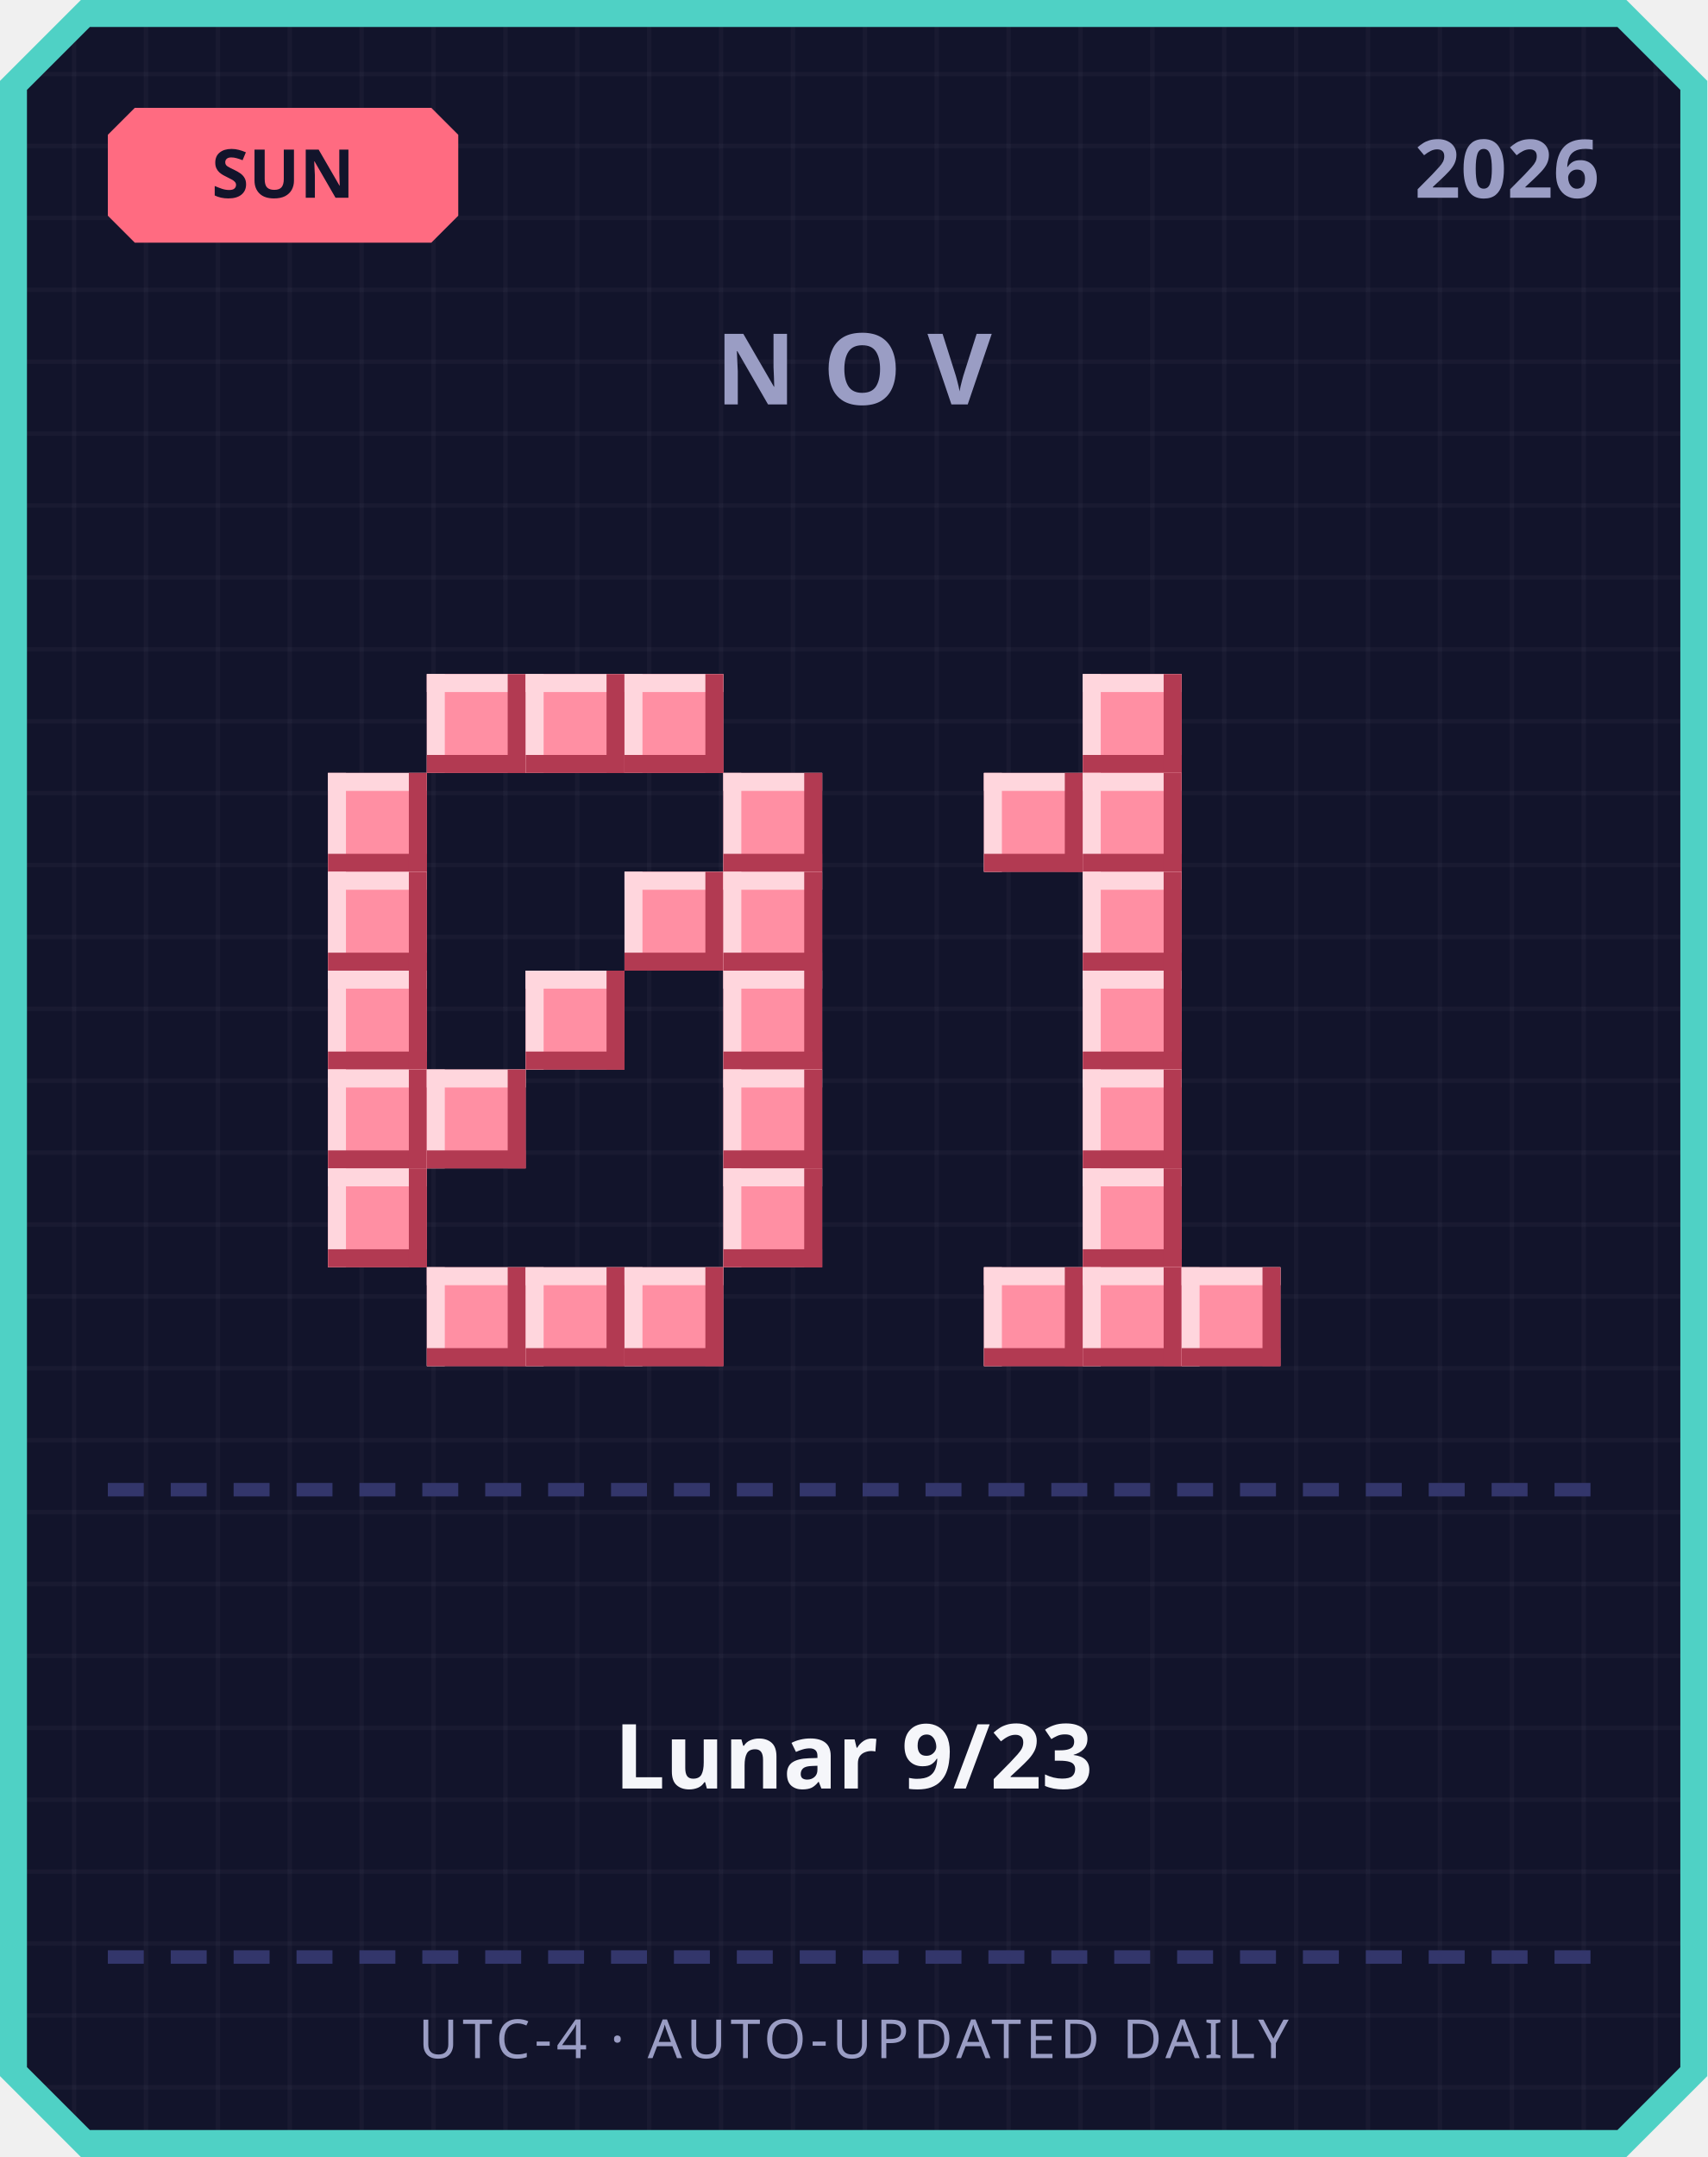
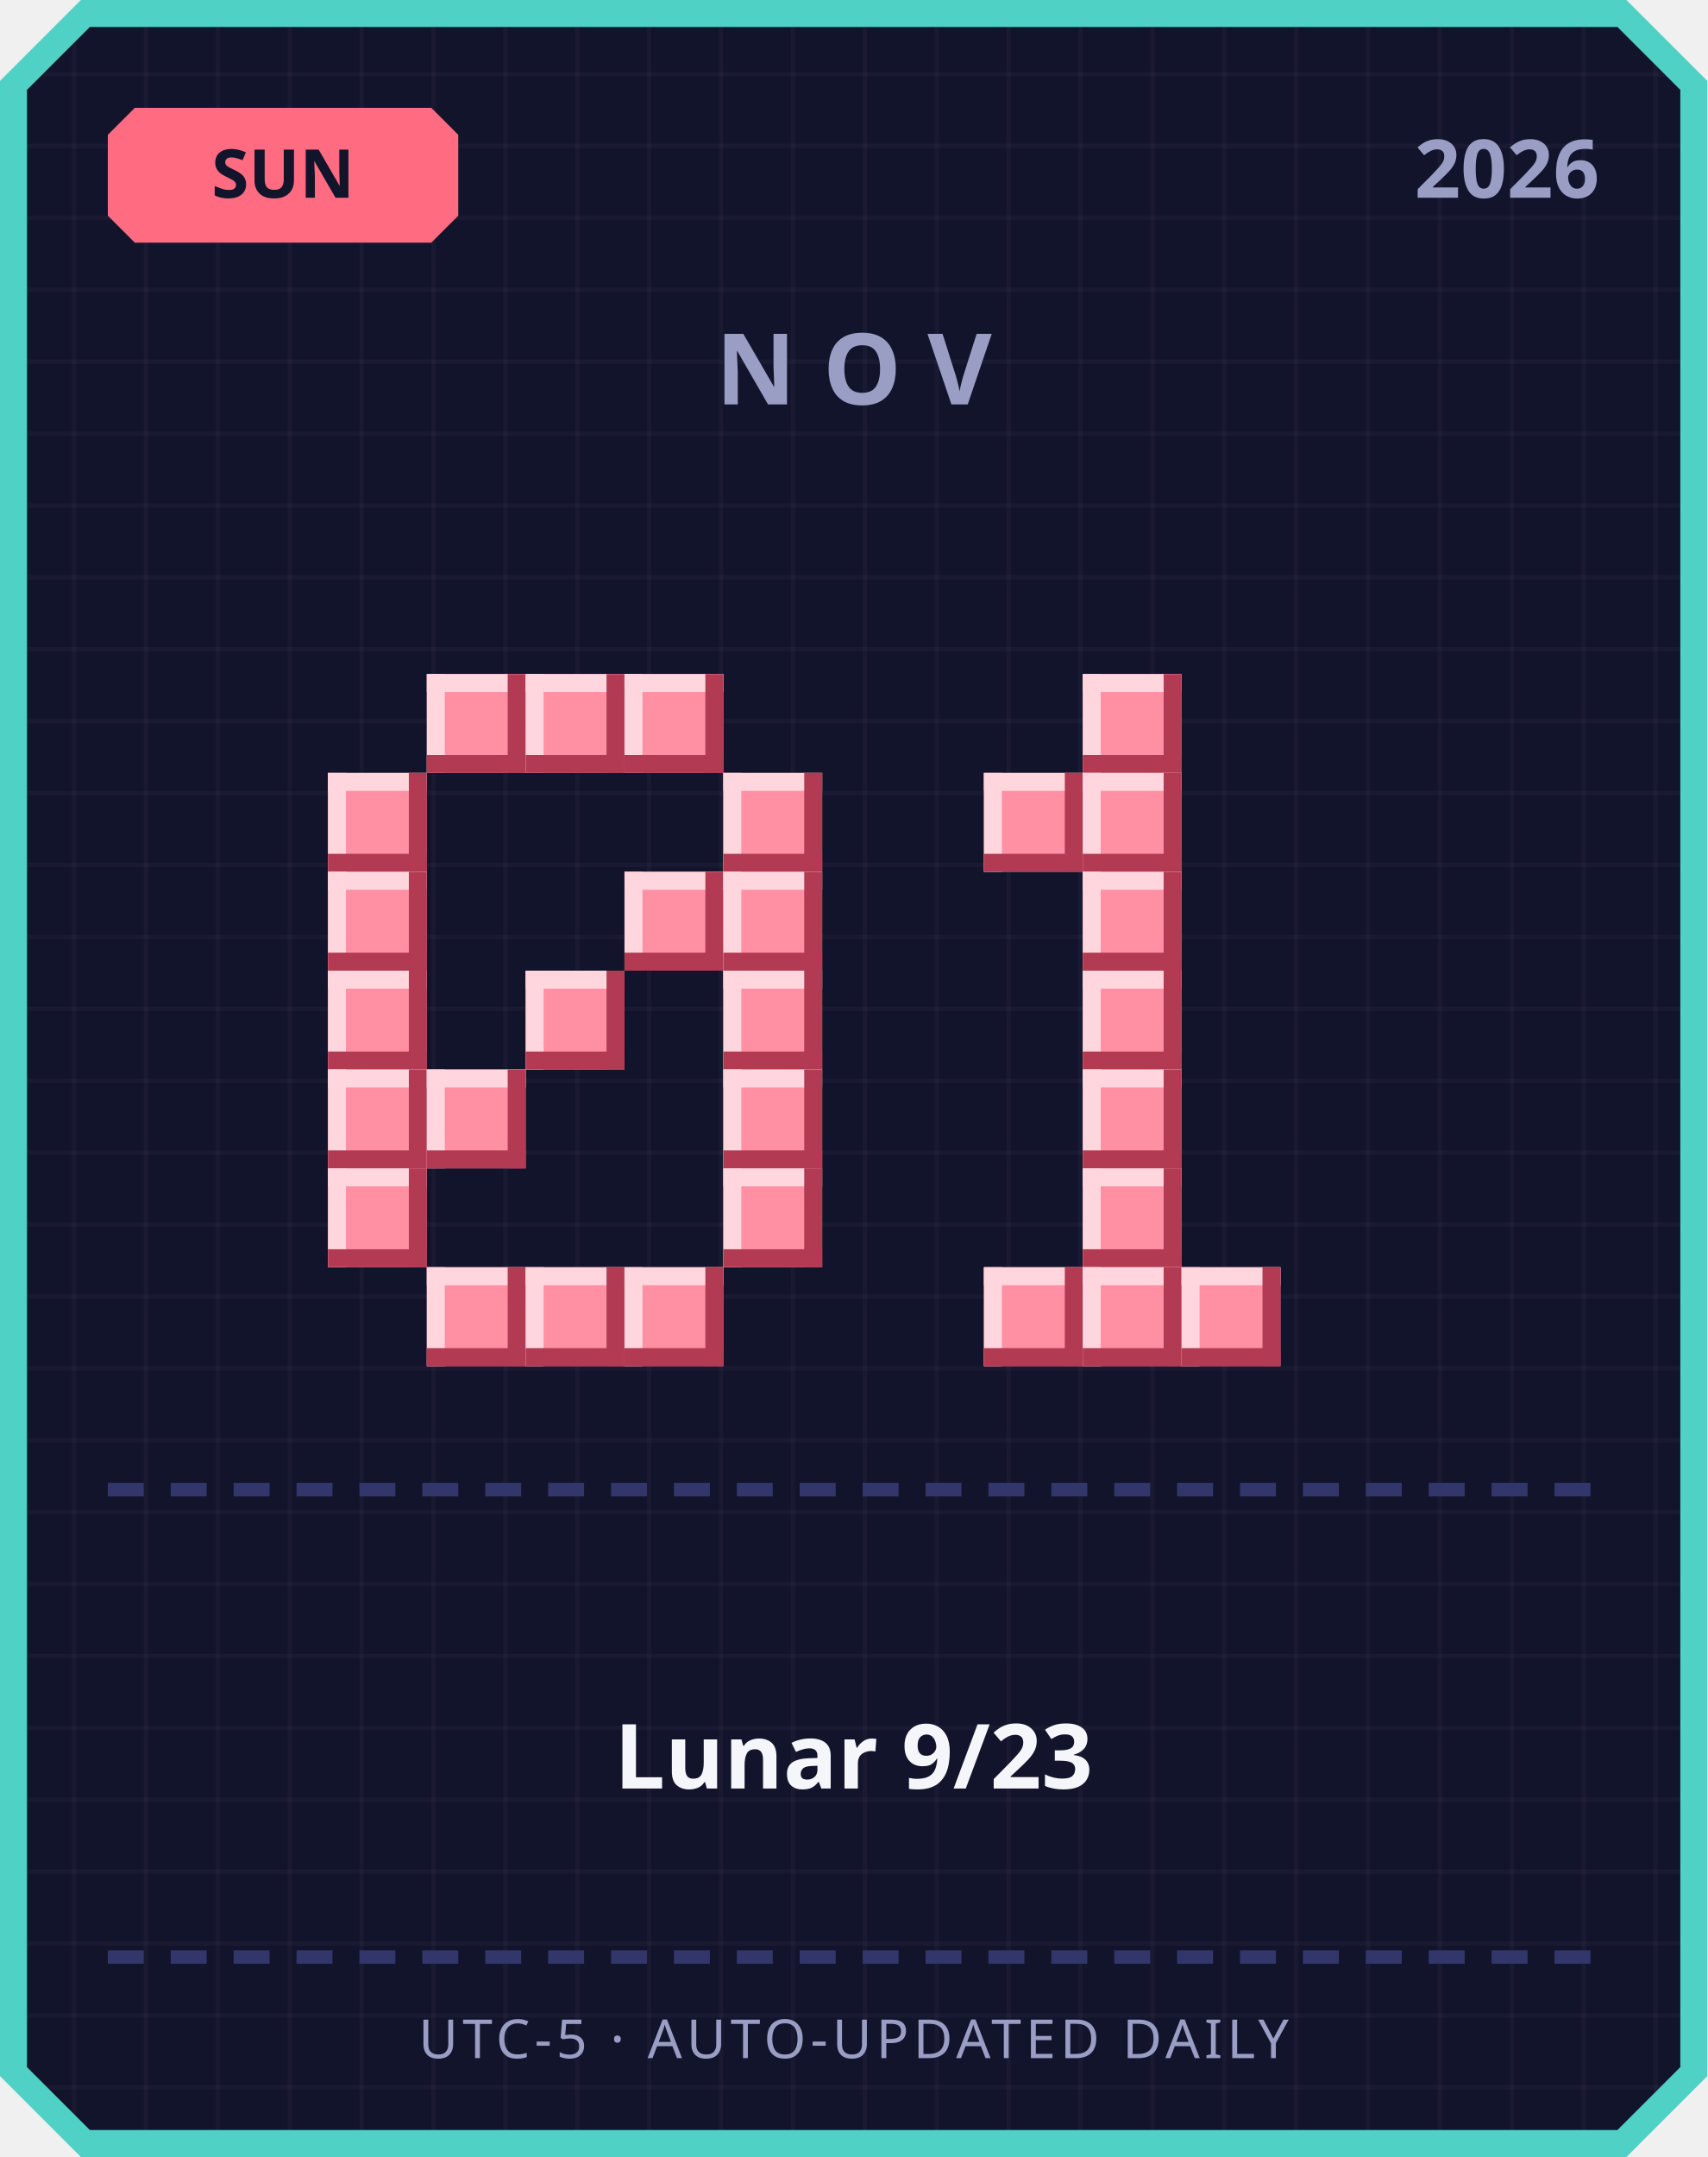
<svg xmlns="http://www.w3.org/2000/svg" width="380" height="480" viewBox="0 0 380 480">
  <defs>
    <pattern id="grid" width="16" height="16" patternUnits="userSpaceOnUse">
      <rect width="16" height="16" fill="#12142b" />
      <rect width="1" height="16" fill="#ffffff" opacity="0.03" />
      <rect width="16" height="1" fill="#ffffff" opacity="0.03" />
    </pattern>
  </defs>
  <path d="M 18,0 L 362,0 L 380,18 L 380,462 L 362,480 L 18,480 L 0,462 L 0,18 Z" fill="#4fd1c5" />
  <path d="M 20,6 L 360,6 L 374,20 L 374,460 L 360,474 L 20,474 L 6,460 L 6,20 Z" fill="url(#grid)" />
  <path d="M 30,24 L 96,24 L 102,30 L 102,48 L 96,54 L 30,54 L 24,48 L 24,30 Z" fill="#ff6b81" />
  <text x="63" y="44" text-anchor="middle" font-family="'Segoe UI', sans-serif" font-size="15" font-weight="700" fill="#12142b">SUN</text>
  <text x="356" y="44" text-anchor="end" font-family="'Segoe UI', sans-serif" font-size="18" font-weight="700" fill="#9a9dc4">2026</text>
  <text x="190" y="90" text-anchor="middle" font-family="'Segoe UI', sans-serif" font-size="22" font-weight="700" letter-spacing="6" fill="#9a9dc4">NOV</text>
  <rect x="95" y="150" width="22" height="22" fill="#ff8fa3" />
  <rect x="95" y="150" width="22" height="4" fill="#ffd6dd" />
  <rect x="95" y="150" width="4" height="22" fill="#ffd6dd" />
  <rect x="95" y="168" width="22" height="4" fill="#b23a52" />
  <rect x="113" y="150" width="4" height="22" fill="#b23a52" />
  <rect x="117" y="150" width="22" height="22" fill="#ff8fa3" />
  <rect x="117" y="150" width="22" height="4" fill="#ffd6dd" />
  <rect x="117" y="150" width="4" height="22" fill="#ffd6dd" />
  <rect x="117" y="168" width="22" height="4" fill="#b23a52" />
  <rect x="135" y="150" width="4" height="22" fill="#b23a52" />
  <rect x="139" y="150" width="22" height="22" fill="#ff8fa3" />
  <rect x="139" y="150" width="22" height="4" fill="#ffd6dd" />
  <rect x="139" y="150" width="4" height="22" fill="#ffd6dd" />
  <rect x="139" y="168" width="22" height="4" fill="#b23a52" />
  <rect x="157" y="150" width="4" height="22" fill="#b23a52" />
  <rect x="73" y="172" width="22" height="22" fill="#ff8fa3" />
  <rect x="73" y="172" width="22" height="4" fill="#ffd6dd" />
  <rect x="73" y="172" width="4" height="22" fill="#ffd6dd" />
  <rect x="73" y="190" width="22" height="4" fill="#b23a52" />
  <rect x="91" y="172" width="4" height="22" fill="#b23a52" />
  <rect x="161" y="172" width="22" height="22" fill="#ff8fa3" />
  <rect x="161" y="172" width="22" height="4" fill="#ffd6dd" />
  <rect x="161" y="172" width="4" height="22" fill="#ffd6dd" />
  <rect x="161" y="190" width="22" height="4" fill="#b23a52" />
  <rect x="179" y="172" width="4" height="22" fill="#b23a52" />
  <rect x="73" y="194" width="22" height="22" fill="#ff8fa3" />
  <rect x="73" y="194" width="22" height="4" fill="#ffd6dd" />
  <rect x="73" y="194" width="4" height="22" fill="#ffd6dd" />
  <rect x="73" y="212" width="22" height="4" fill="#b23a52" />
  <rect x="91" y="194" width="4" height="22" fill="#b23a52" />
  <rect x="139" y="194" width="22" height="22" fill="#ff8fa3" />
  <rect x="139" y="194" width="22" height="4" fill="#ffd6dd" />
  <rect x="139" y="194" width="4" height="22" fill="#ffd6dd" />
  <rect x="139" y="212" width="22" height="4" fill="#b23a52" />
  <rect x="157" y="194" width="4" height="22" fill="#b23a52" />
  <rect x="161" y="194" width="22" height="22" fill="#ff8fa3" />
  <rect x="161" y="194" width="22" height="4" fill="#ffd6dd" />
  <rect x="161" y="194" width="4" height="22" fill="#ffd6dd" />
  <rect x="161" y="212" width="22" height="4" fill="#b23a52" />
  <rect x="179" y="194" width="4" height="22" fill="#b23a52" />
  <rect x="73" y="216" width="22" height="22" fill="#ff8fa3" />
  <rect x="73" y="216" width="22" height="4" fill="#ffd6dd" />
  <rect x="73" y="216" width="4" height="22" fill="#ffd6dd" />
  <rect x="73" y="234" width="22" height="4" fill="#b23a52" />
  <rect x="91" y="216" width="4" height="22" fill="#b23a52" />
  <rect x="117" y="216" width="22" height="22" fill="#ff8fa3" />
  <rect x="117" y="216" width="22" height="4" fill="#ffd6dd" />
  <rect x="117" y="216" width="4" height="22" fill="#ffd6dd" />
  <rect x="117" y="234" width="22" height="4" fill="#b23a52" />
  <rect x="135" y="216" width="4" height="22" fill="#b23a52" />
  <rect x="161" y="216" width="22" height="22" fill="#ff8fa3" />
  <rect x="161" y="216" width="22" height="4" fill="#ffd6dd" />
  <rect x="161" y="216" width="4" height="22" fill="#ffd6dd" />
  <rect x="161" y="234" width="22" height="4" fill="#b23a52" />
  <rect x="179" y="216" width="4" height="22" fill="#b23a52" />
  <rect x="73" y="238" width="22" height="22" fill="#ff8fa3" />
  <rect x="73" y="238" width="22" height="4" fill="#ffd6dd" />
  <rect x="73" y="238" width="4" height="22" fill="#ffd6dd" />
  <rect x="73" y="256" width="22" height="4" fill="#b23a52" />
  <rect x="91" y="238" width="4" height="22" fill="#b23a52" />
  <rect x="95" y="238" width="22" height="22" fill="#ff8fa3" />
  <rect x="95" y="238" width="22" height="4" fill="#ffd6dd" />
  <rect x="95" y="238" width="4" height="22" fill="#ffd6dd" />
  <rect x="95" y="256" width="22" height="4" fill="#b23a52" />
  <rect x="113" y="238" width="4" height="22" fill="#b23a52" />
  <rect x="161" y="238" width="22" height="22" fill="#ff8fa3" />
  <rect x="161" y="238" width="22" height="4" fill="#ffd6dd" />
  <rect x="161" y="238" width="4" height="22" fill="#ffd6dd" />
  <rect x="161" y="256" width="22" height="4" fill="#b23a52" />
  <rect x="179" y="238" width="4" height="22" fill="#b23a52" />
  <rect x="73" y="260" width="22" height="22" fill="#ff8fa3" />
  <rect x="73" y="260" width="22" height="4" fill="#ffd6dd" />
  <rect x="73" y="260" width="4" height="22" fill="#ffd6dd" />
  <rect x="73" y="278" width="22" height="4" fill="#b23a52" />
  <rect x="91" y="260" width="4" height="22" fill="#b23a52" />
  <rect x="161" y="260" width="22" height="22" fill="#ff8fa3" />
  <rect x="161" y="260" width="22" height="4" fill="#ffd6dd" />
  <rect x="161" y="260" width="4" height="22" fill="#ffd6dd" />
  <rect x="161" y="278" width="22" height="4" fill="#b23a52" />
  <rect x="179" y="260" width="4" height="22" fill="#b23a52" />
  <rect x="95" y="282" width="22" height="22" fill="#ff8fa3" />
  <rect x="95" y="282" width="22" height="4" fill="#ffd6dd" />
  <rect x="95" y="282" width="4" height="22" fill="#ffd6dd" />
  <rect x="95" y="300" width="22" height="4" fill="#b23a52" />
  <rect x="113" y="282" width="4" height="22" fill="#b23a52" />
  <rect x="117" y="282" width="22" height="22" fill="#ff8fa3" />
  <rect x="117" y="282" width="22" height="4" fill="#ffd6dd" />
  <rect x="117" y="282" width="4" height="22" fill="#ffd6dd" />
  <rect x="117" y="300" width="22" height="4" fill="#b23a52" />
  <rect x="135" y="282" width="4" height="22" fill="#b23a52" />
  <rect x="139" y="282" width="22" height="22" fill="#ff8fa3" />
  <rect x="139" y="282" width="22" height="4" fill="#ffd6dd" />
  <rect x="139" y="282" width="4" height="22" fill="#ffd6dd" />
  <rect x="139" y="300" width="22" height="4" fill="#b23a52" />
  <rect x="157" y="282" width="4" height="22" fill="#b23a52" />
  <rect x="241" y="150" width="22" height="22" fill="#ff8fa3" />
  <rect x="241" y="150" width="22" height="4" fill="#ffd6dd" />
  <rect x="241" y="150" width="4" height="22" fill="#ffd6dd" />
  <rect x="241" y="168" width="22" height="4" fill="#b23a52" />
  <rect x="259" y="150" width="4" height="22" fill="#b23a52" />
  <rect x="219" y="172" width="22" height="22" fill="#ff8fa3" />
  <rect x="219" y="172" width="22" height="4" fill="#ffd6dd" />
  <rect x="219" y="172" width="4" height="22" fill="#ffd6dd" />
  <rect x="219" y="190" width="22" height="4" fill="#b23a52" />
  <rect x="237" y="172" width="4" height="22" fill="#b23a52" />
  <rect x="241" y="172" width="22" height="22" fill="#ff8fa3" />
  <rect x="241" y="172" width="22" height="4" fill="#ffd6dd" />
  <rect x="241" y="172" width="4" height="22" fill="#ffd6dd" />
  <rect x="241" y="190" width="22" height="4" fill="#b23a52" />
  <rect x="259" y="172" width="4" height="22" fill="#b23a52" />
  <rect x="241" y="194" width="22" height="22" fill="#ff8fa3" />
  <rect x="241" y="194" width="22" height="4" fill="#ffd6dd" />
  <rect x="241" y="194" width="4" height="22" fill="#ffd6dd" />
  <rect x="241" y="212" width="22" height="4" fill="#b23a52" />
  <rect x="259" y="194" width="4" height="22" fill="#b23a52" />
  <rect x="241" y="216" width="22" height="22" fill="#ff8fa3" />
  <rect x="241" y="216" width="22" height="4" fill="#ffd6dd" />
  <rect x="241" y="216" width="4" height="22" fill="#ffd6dd" />
  <rect x="241" y="234" width="22" height="4" fill="#b23a52" />
  <rect x="259" y="216" width="4" height="22" fill="#b23a52" />
  <rect x="241" y="238" width="22" height="22" fill="#ff8fa3" />
  <rect x="241" y="238" width="22" height="4" fill="#ffd6dd" />
  <rect x="241" y="238" width="4" height="22" fill="#ffd6dd" />
  <rect x="241" y="256" width="22" height="4" fill="#b23a52" />
  <rect x="259" y="238" width="4" height="22" fill="#b23a52" />
  <rect x="241" y="260" width="22" height="22" fill="#ff8fa3" />
  <rect x="241" y="260" width="22" height="4" fill="#ffd6dd" />
  <rect x="241" y="260" width="4" height="22" fill="#ffd6dd" />
  <rect x="241" y="278" width="22" height="4" fill="#b23a52" />
  <rect x="259" y="260" width="4" height="22" fill="#b23a52" />
  <rect x="219" y="282" width="22" height="22" fill="#ff8fa3" />
  <rect x="219" y="282" width="22" height="4" fill="#ffd6dd" />
  <rect x="219" y="282" width="4" height="22" fill="#ffd6dd" />
  <rect x="219" y="300" width="22" height="4" fill="#b23a52" />
  <rect x="237" y="282" width="4" height="22" fill="#b23a52" />
  <rect x="241" y="282" width="22" height="22" fill="#ff8fa3" />
  <rect x="241" y="282" width="22" height="4" fill="#ffd6dd" />
  <rect x="241" y="282" width="4" height="22" fill="#ffd6dd" />
  <rect x="241" y="300" width="22" height="4" fill="#b23a52" />
  <rect x="259" y="282" width="4" height="22" fill="#b23a52" />
  <rect x="263" y="282" width="22" height="22" fill="#ff8fa3" />
  <rect x="263" y="282" width="22" height="4" fill="#ffd6dd" />
  <rect x="263" y="282" width="4" height="22" fill="#ffd6dd" />
  <rect x="263" y="300" width="22" height="4" fill="#b23a52" />
  <rect x="281" y="282" width="4" height="22" fill="#b23a52" />
  <rect x="24" y="330" width="8" height="3" fill="#33366b" />
  <rect x="38" y="330" width="8" height="3" fill="#33366b" />
  <rect x="52" y="330" width="8" height="3" fill="#33366b" />
  <rect x="66" y="330" width="8" height="3" fill="#33366b" />
  <rect x="80" y="330" width="8" height="3" fill="#33366b" />
  <rect x="94" y="330" width="8" height="3" fill="#33366b" />
  <rect x="108" y="330" width="8" height="3" fill="#33366b" />
  <rect x="122" y="330" width="8" height="3" fill="#33366b" />
  <rect x="136" y="330" width="8" height="3" fill="#33366b" />
  <rect x="150" y="330" width="8" height="3" fill="#33366b" />
  <rect x="164" y="330" width="8" height="3" fill="#33366b" />
  <rect x="178" y="330" width="8" height="3" fill="#33366b" />
  <rect x="192" y="330" width="8" height="3" fill="#33366b" />
  <rect x="206" y="330" width="8" height="3" fill="#33366b" />
  <rect x="220" y="330" width="8" height="3" fill="#33366b" />
  <rect x="234" y="330" width="8" height="3" fill="#33366b" />
  <rect x="248" y="330" width="8" height="3" fill="#33366b" />
  <rect x="262" y="330" width="8" height="3" fill="#33366b" />
  <rect x="276" y="330" width="8" height="3" fill="#33366b" />
  <rect x="290" y="330" width="8" height="3" fill="#33366b" />
  <rect x="304" y="330" width="8" height="3" fill="#33366b" />
  <rect x="318" y="330" width="8" height="3" fill="#33366b" />
  <rect x="332" y="330" width="8" height="3" fill="#33366b" />
  <rect x="346" y="330" width="8" height="3" fill="#33366b" />
  <text x="190" y="398" text-anchor="middle" font-family="'Segoe UI', 'Microsoft JhengHei', sans-serif" font-size="20" font-weight="700" fill="#f5f6fa">Lunar 9/23</text>
  <rect x="24" y="434" width="8" height="3" fill="#33366b" />
  <rect x="38" y="434" width="8" height="3" fill="#33366b" />
  <rect x="52" y="434" width="8" height="3" fill="#33366b" />
  <rect x="66" y="434" width="8" height="3" fill="#33366b" />
  <rect x="80" y="434" width="8" height="3" fill="#33366b" />
  <rect x="94" y="434" width="8" height="3" fill="#33366b" />
  <rect x="108" y="434" width="8" height="3" fill="#33366b" />
  <rect x="122" y="434" width="8" height="3" fill="#33366b" />
  <rect x="136" y="434" width="8" height="3" fill="#33366b" />
  <rect x="150" y="434" width="8" height="3" fill="#33366b" />
  <rect x="164" y="434" width="8" height="3" fill="#33366b" />
  <rect x="178" y="434" width="8" height="3" fill="#33366b" />
  <rect x="192" y="434" width="8" height="3" fill="#33366b" />
  <rect x="206" y="434" width="8" height="3" fill="#33366b" />
  <rect x="220" y="434" width="8" height="3" fill="#33366b" />
  <rect x="234" y="434" width="8" height="3" fill="#33366b" />
  <rect x="248" y="434" width="8" height="3" fill="#33366b" />
  <rect x="262" y="434" width="8" height="3" fill="#33366b" />
  <rect x="276" y="434" width="8" height="3" fill="#33366b" />
  <rect x="290" y="434" width="8" height="3" fill="#33366b" />
  <rect x="304" y="434" width="8" height="3" fill="#33366b" />
  <rect x="318" y="434" width="8" height="3" fill="#33366b" />
  <rect x="332" y="434" width="8" height="3" fill="#33366b" />
  <rect x="346" y="434" width="8" height="3" fill="#33366b" />
-   <text x="190" y="458" text-anchor="middle" font-family="'Segoe UI', sans-serif" font-size="12" letter-spacing="1" fill="#9a9dc4">UTC-4 · AUTO-UPDATED DAILY</text>
+   <text x="190" y="458" text-anchor="middle" font-family="'Segoe UI', sans-serif" font-size="12" letter-spacing="1" fill="#9a9dc4">UTC-5 · AUTO-UPDATED DAILY</text>
</svg>
